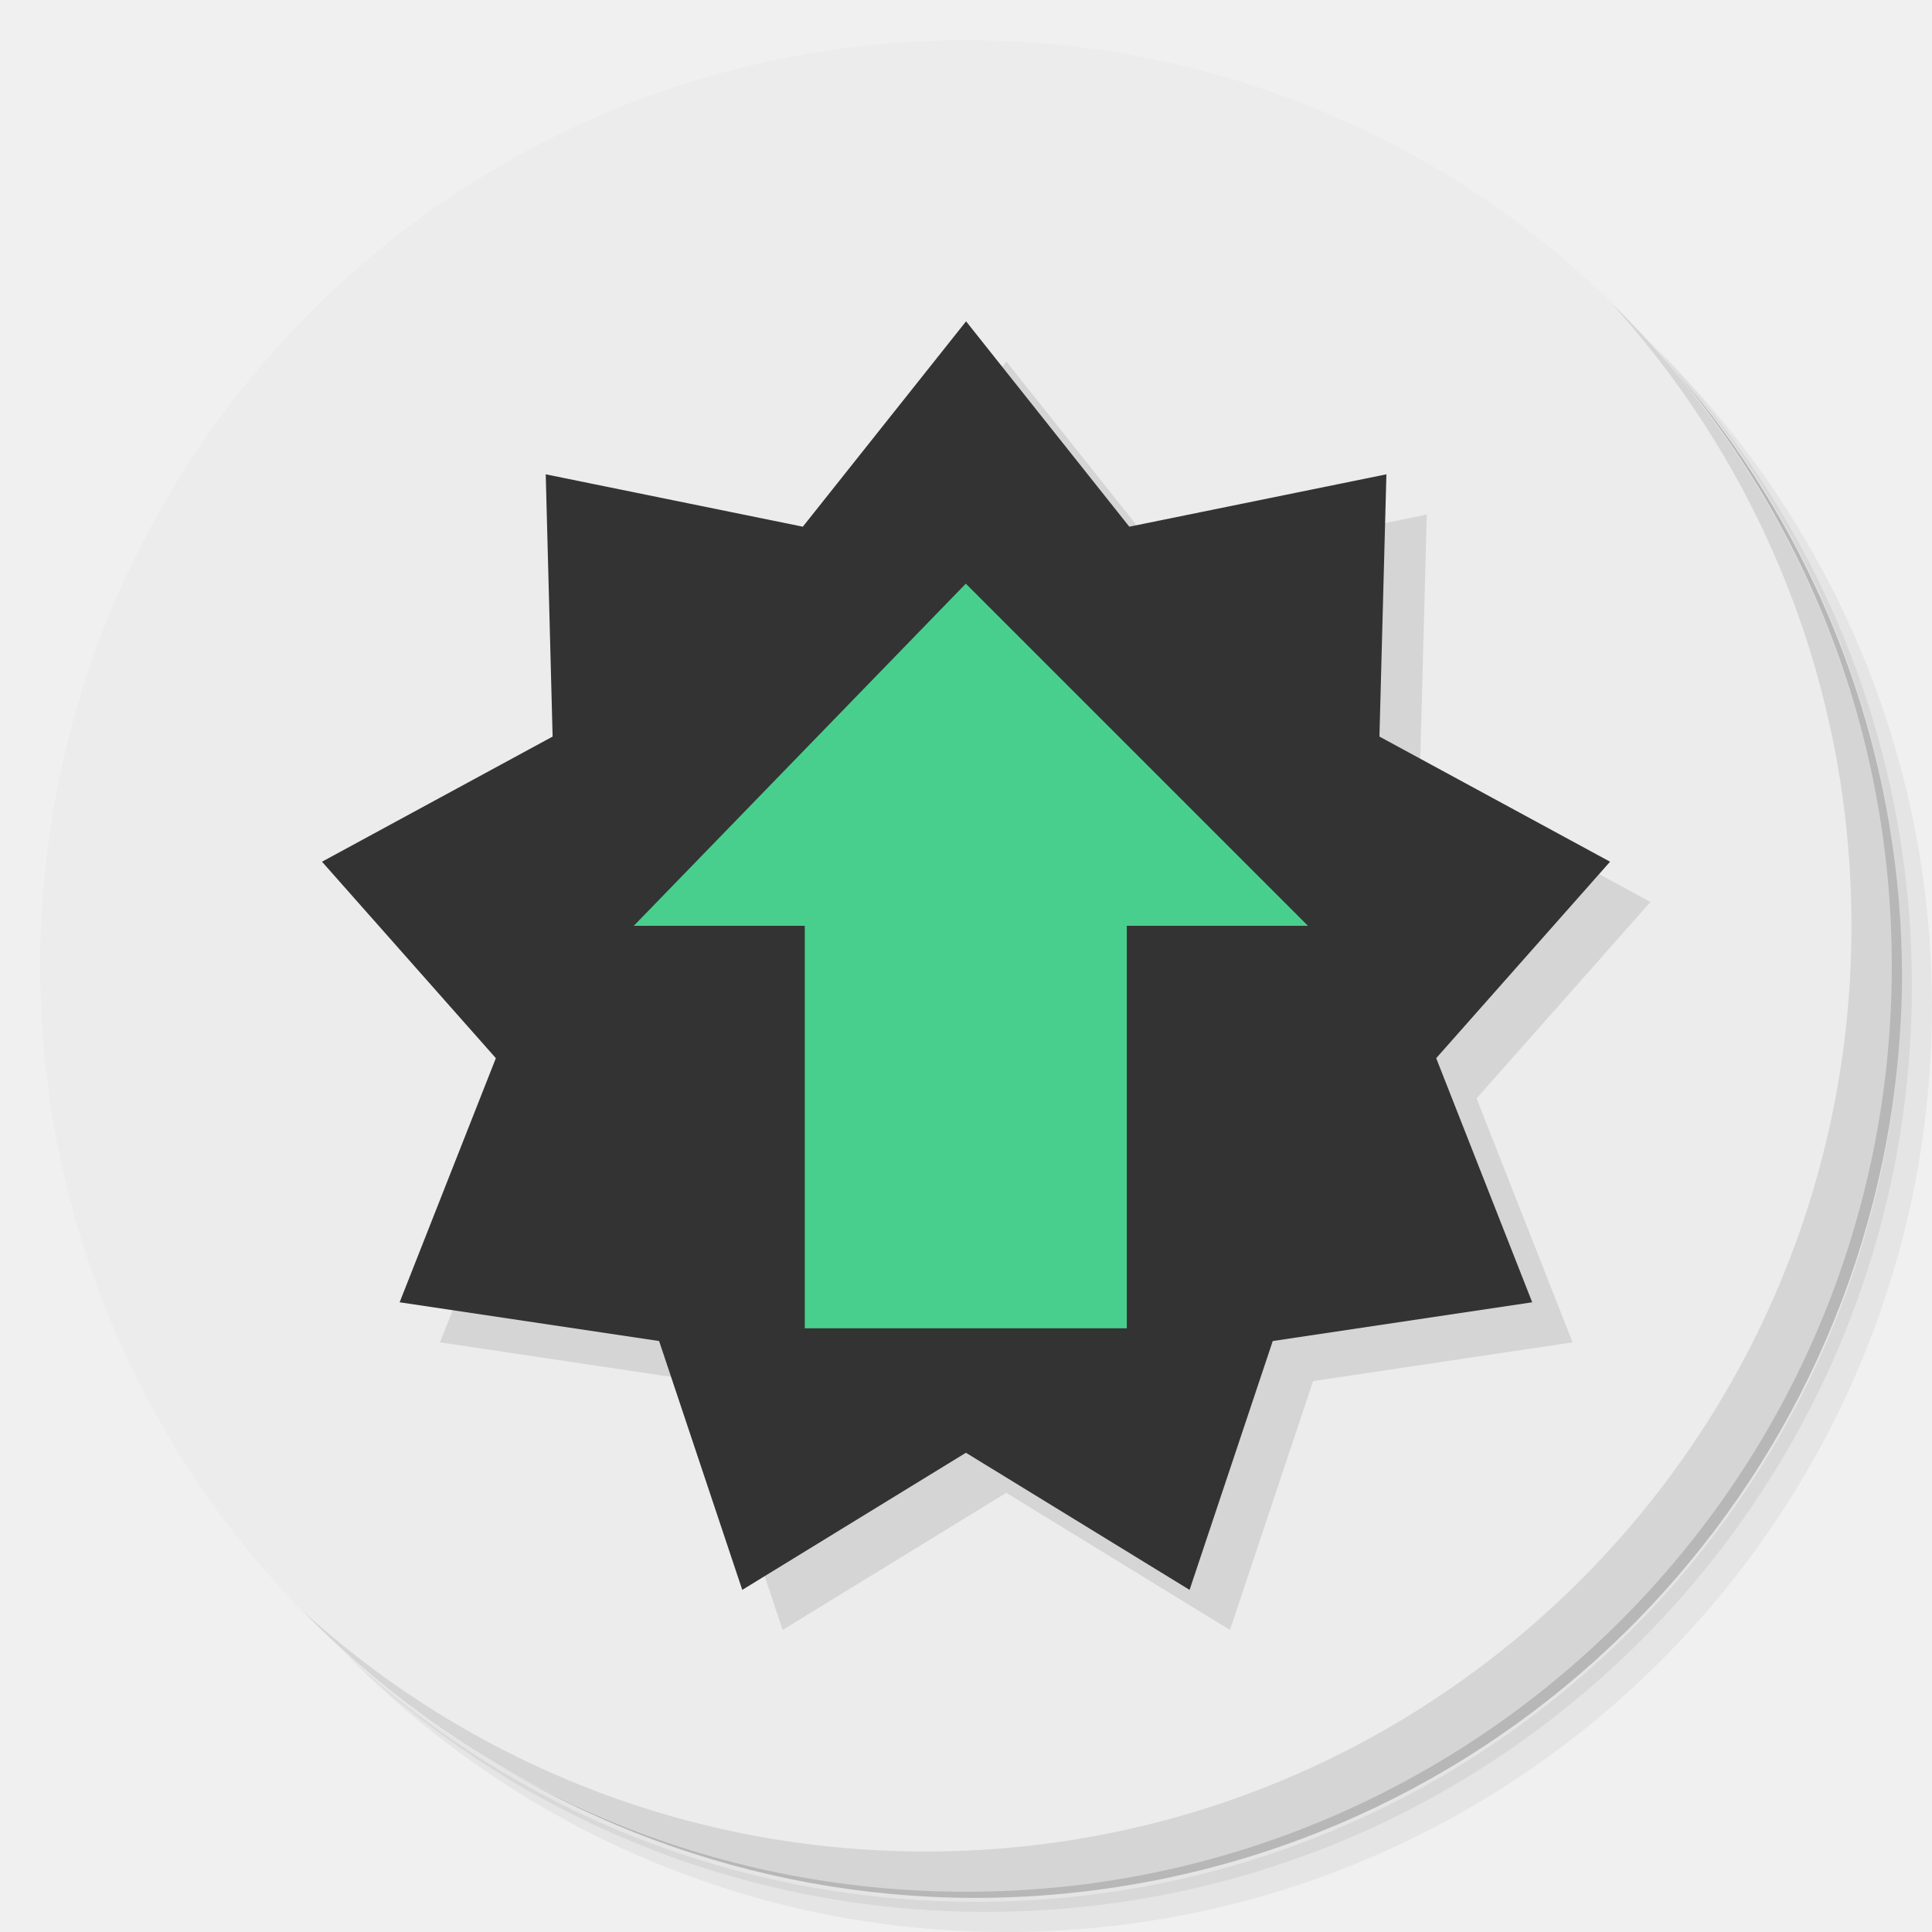
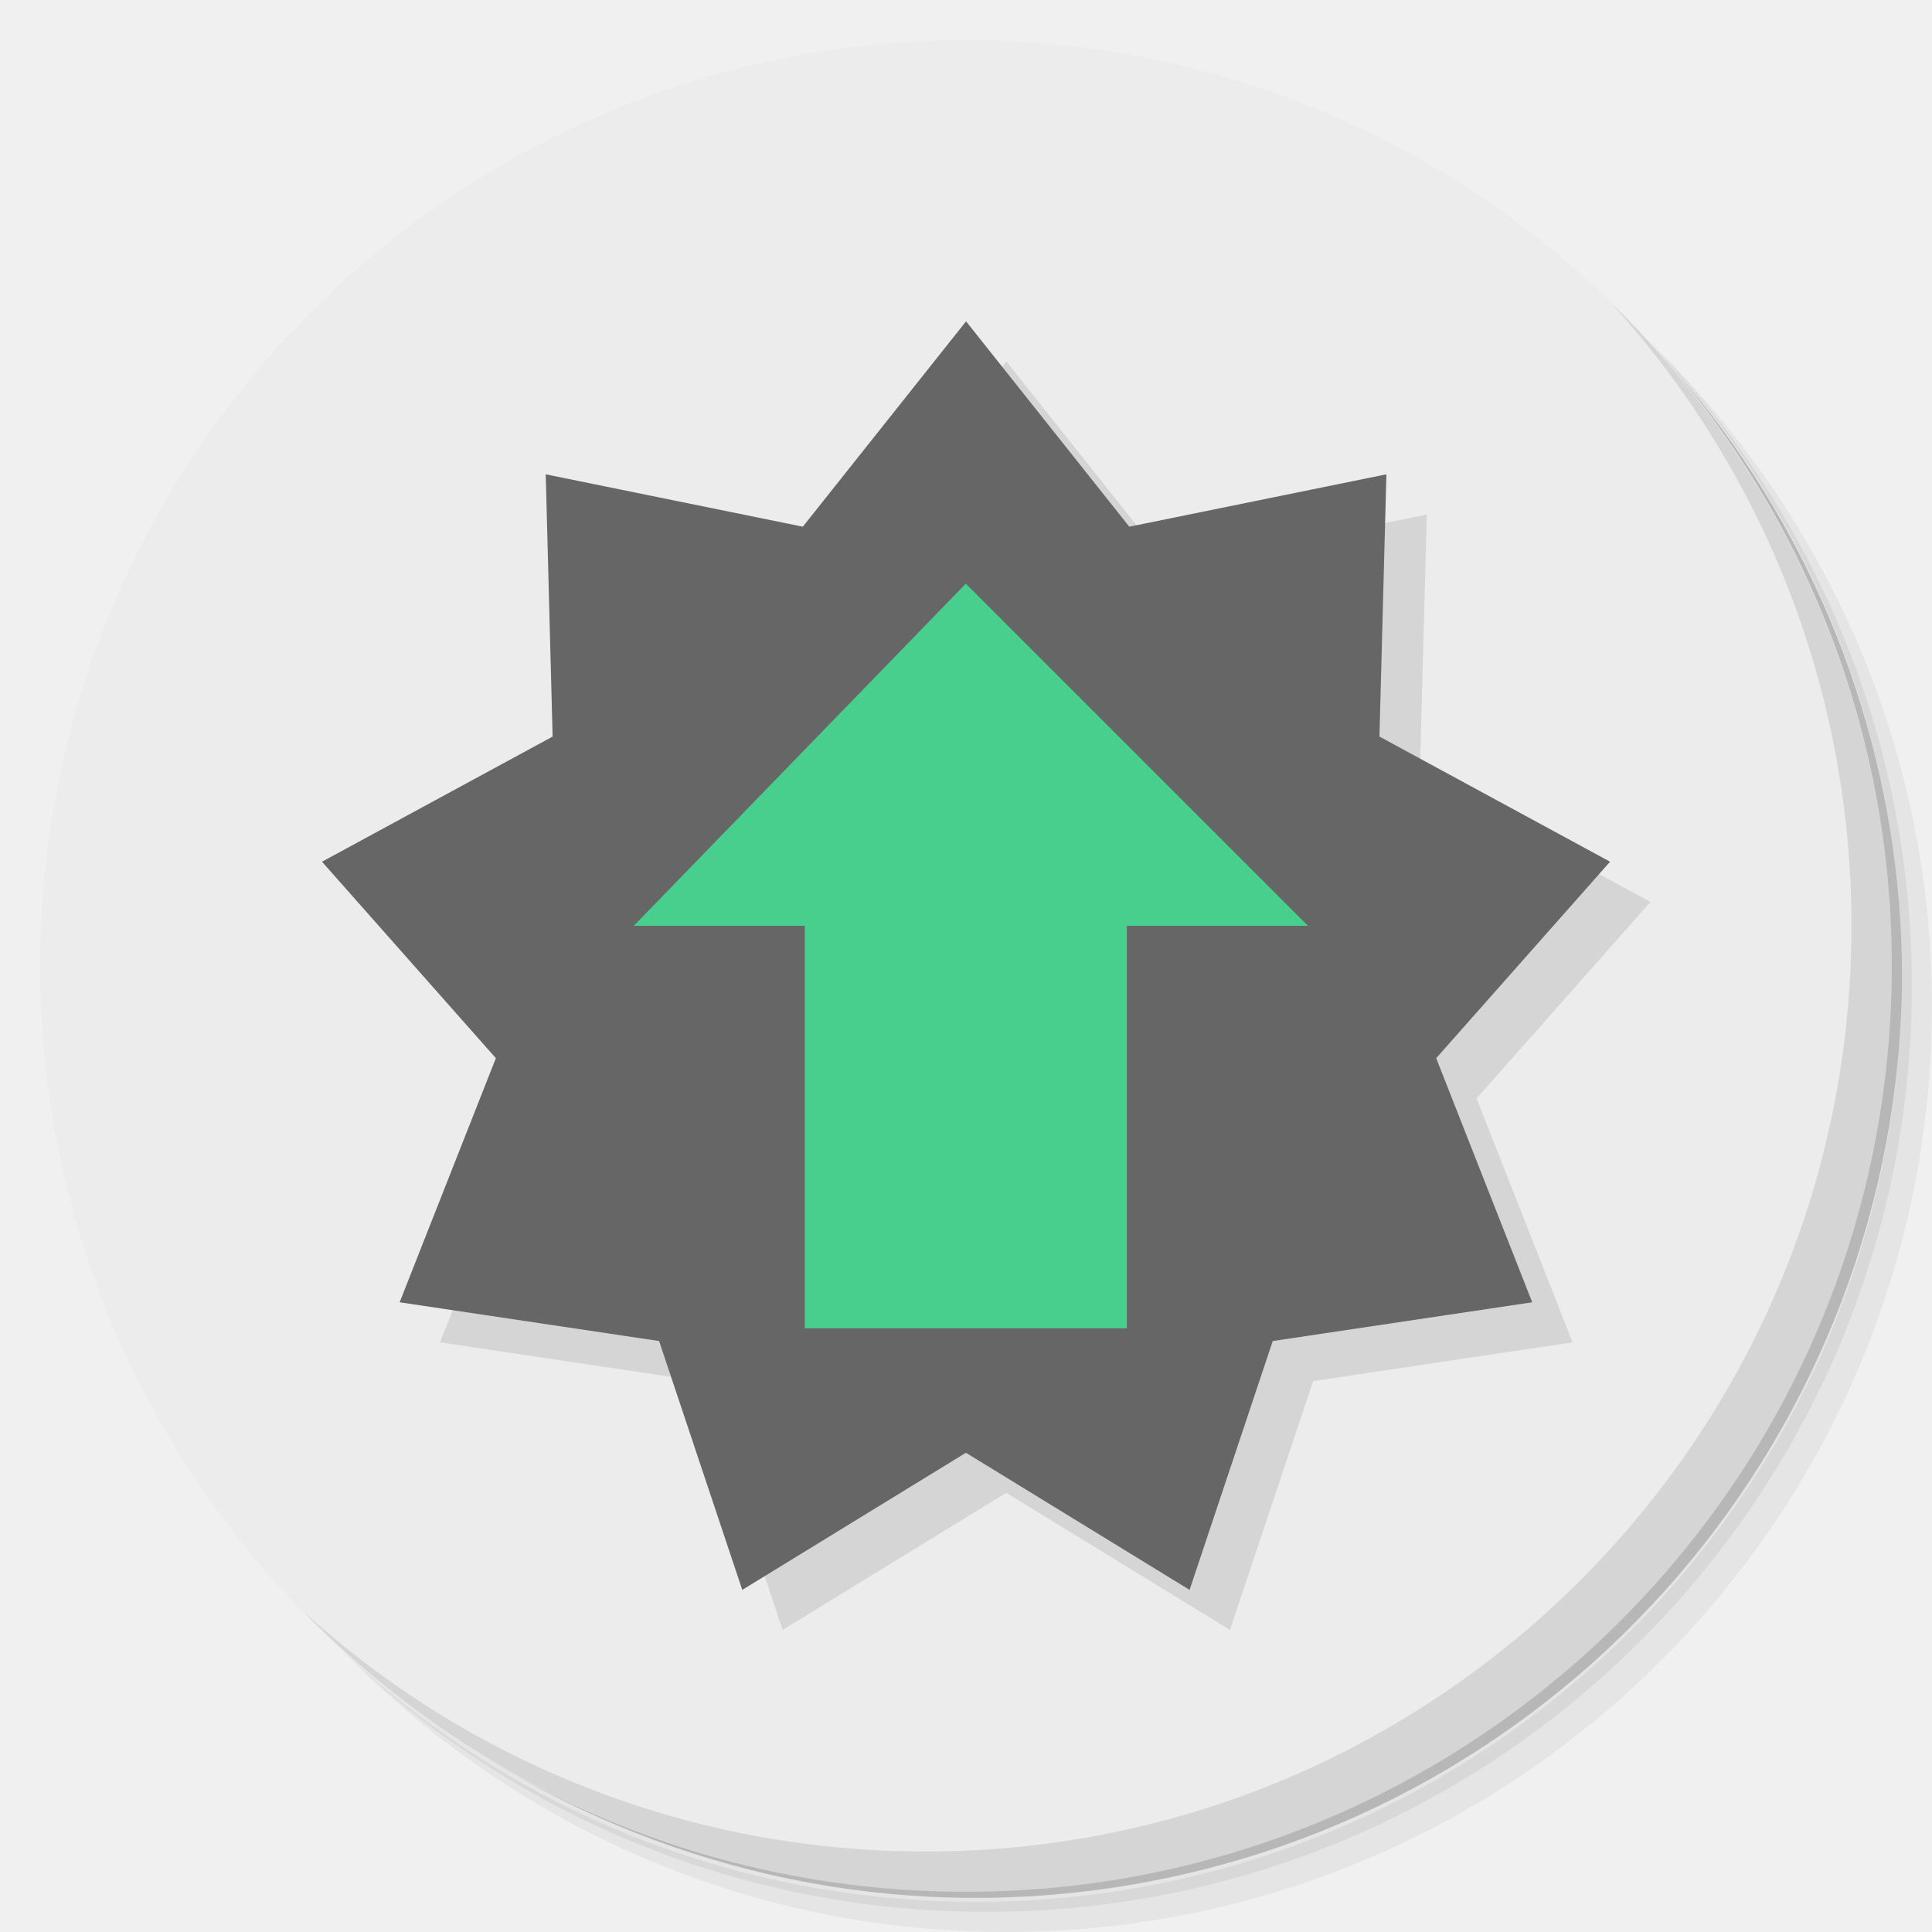
<svg xmlns="http://www.w3.org/2000/svg" viewBox="0 0 48 48" id="svg23634" version="1.1">
  <defs id="defs23636">
    <linearGradient id="linearGradient3764" x1="1" x2="47" gradientUnits="userSpaceOnUse" gradientTransform="matrix(0,-1,1,0,-1.5e-6,48)">
      <stop style="stop-color:#48a6cf;stop-opacity:1" id="stop23639" />
      <stop offset="1" style="stop-color:#59aed3;stop-opacity:1" id="stop23641" />
    </linearGradient>
  </defs>
  <g id="g23643">
    <path d="m 36.31 5 c 5.859 4.062 9.688 10.831 9.688 18.5 c 0 12.426 -10.07 22.5 -22.5 22.5 c -7.669 0 -14.438 -3.828 -18.5 -9.688 c 1.037 1.822 2.306 3.499 3.781 4.969 c 4.085 3.712 9.514 5.969 15.469 5.969 c 12.703 0 23 -10.298 23 -23 c 0 -5.954 -2.256 -11.384 -5.969 -15.469 c -1.469 -1.475 -3.147 -2.744 -4.969 -3.781 z m 4.969 3.781 c 3.854 4.113 6.219 9.637 6.219 15.719 c 0 12.703 -10.297 23 -23 23 c -6.081 0 -11.606 -2.364 -15.719 -6.219 c 4.16 4.144 9.883 6.719 16.219 6.719 c 12.703 0 23 -10.298 23 -23 c 0 -6.335 -2.575 -12.06 -6.719 -16.219 z" style="opacity:0.05" id="path23645" />
    <path d="m 41.28 8.781 c 3.712 4.085 5.969 9.514 5.969 15.469 c 0 12.703 -10.297 23 -23 23 c -5.954 0 -11.384 -2.256 -15.469 -5.969 c 4.113 3.854 9.637 6.219 15.719 6.219 c 12.703 0 23 -10.298 23 -23 c 0 -6.081 -2.364 -11.606 -6.219 -15.719 z" style="opacity:0.1" id="path23647" />
    <path d="m 31.25 2.375 c 8.615 3.154 14.75 11.417 14.75 21.13 c 0 12.426 -10.07 22.5 -22.5 22.5 c -9.708 0 -17.971 -6.135 -21.12 -14.75 a 23 23 0 0 0 44.875 -7 a 23 23 0 0 0 -16 -21.875 z" style="opacity:0.2" id="path23649" />
  </g>
  <g id="g23651" style="fill:#ffffff">
    <path d="m 24 1 c 12.703 0 23 10.297 23 23 c 0 12.703 -10.297 23 -23 23 -12.703 0 -23 -10.297 -23 -23 0 -12.703 10.297 -23 23 -23 z" style="fill:#ececec;fill-opacity:1" id="path23653" />
  </g>
  <g id="g23655">
    <path d="m 40.03 7.531 c 3.712 4.084 5.969 9.514 5.969 15.469 0 12.703 -10.297 23 -23 23 c -5.954 0 -11.384 -2.256 -15.469 -5.969 4.178 4.291 10.01 6.969 16.469 6.969 c 12.703 0 23 -10.298 23 -23 0 -6.462 -2.677 -12.291 -6.969 -16.469 z" style="opacity:0.1" id="path23657" />
  </g>
  <path d="m 39.07 33.35 -6.446 0.963 -2.066 6.182 -5.557 -3.407 -5.557 3.407 l -2.066 -6.182 -6.446 -0.963 2.391 -6.06 -4.32 -4.881 5.73 -3.109 -0.171 -6.516 6.387 1.301 4.056 -5.102 4.056 5.102 6.387 -1.301 -0.173 6.516 5.73 3.109 -4.32 4.881 z" style="fill:#000;opacity:0.1;fill-opacity:1;stroke:none;fill-rule:nonzero" id="path23659" />
  <g transform="matrix(3.543307,0,0,3.543307,-0.00369489,0.0016976)" id="g23661">
-     <path transform="matrix(0.5031219,0,0,0.5031219,13.31392,2.590201)" d="m -5.107 13 -3.616 0.54 -1.159 3.468 -3.117 -1.911 -3.117 1.911 -1.159 -3.468 -3.616 -0.54 1.341 -3.402 -2.423 -2.738 3.214 -1.744 -0.096 -3.655 3.583 0.73 2.275 -2.862 2.275 2.862 3.583 -0.73 -0.097 3.655 3.214 1.744 -2.423 2.738 z" style="fill:#333333;fill-opacity:1;stroke:none;fill-rule:nonzero" id="path23663" />
+     <path transform="matrix(0.5031219,0,0,0.5031219,13.31392,2.590201)" d="m -5.107 13 -3.616 0.54 -1.159 3.468 -3.117 -1.911 -3.117 1.911 -1.159 -3.468 -3.616 -0.54 1.341 -3.402 -2.423 -2.738 3.214 -1.744 -0.096 -3.655 3.583 0.73 2.275 -2.862 2.275 2.862 3.583 -0.73 -0.097 3.655 3.214 1.744 -2.423 2.738 z" style="fill:#666666;fill-opacity:1;stroke:none;fill-rule:nonzero" id="path23663" />
    <path d="m 5.644 9.313 2.258 0 0 -2.822 1.27 0 -2.399 -2.399 -2.328 2.399 1.199 0" style="fill:#48cf8e;fill-opacity:1;stroke:none;fill-rule:nonzero" id="path23665" />
  </g>
</svg>
